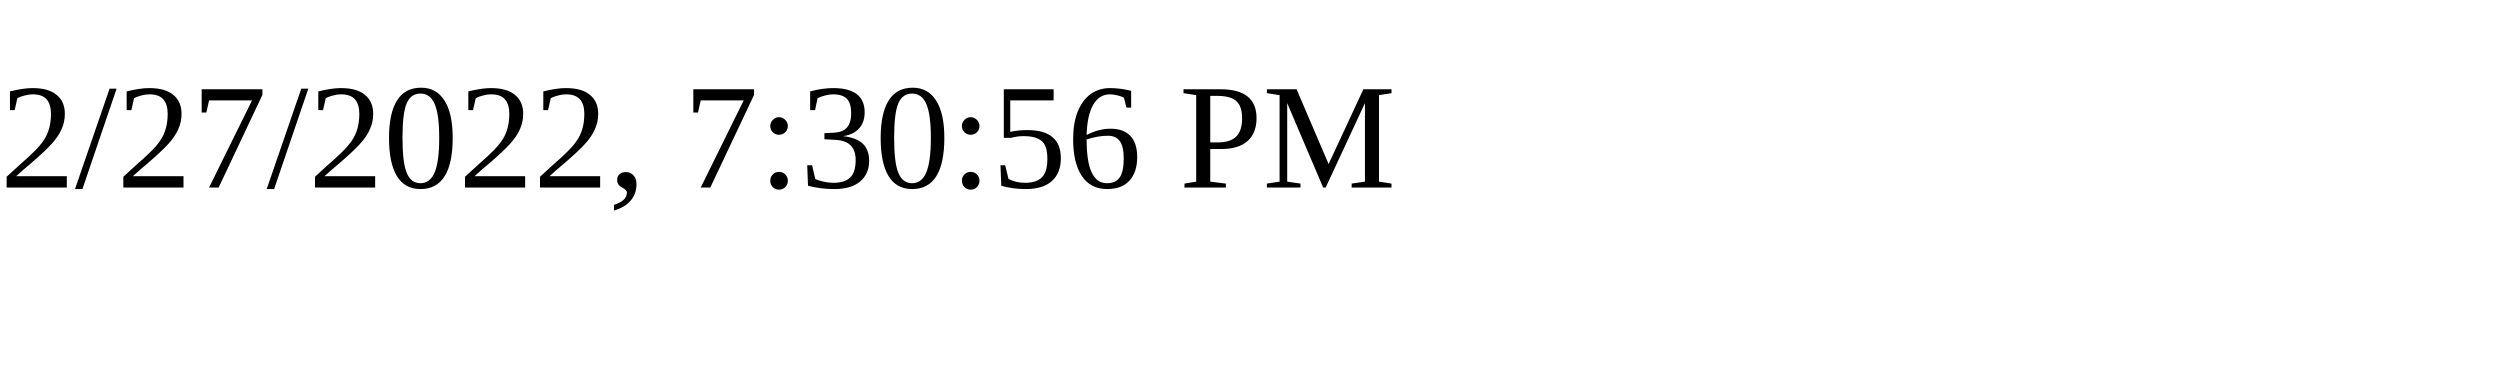
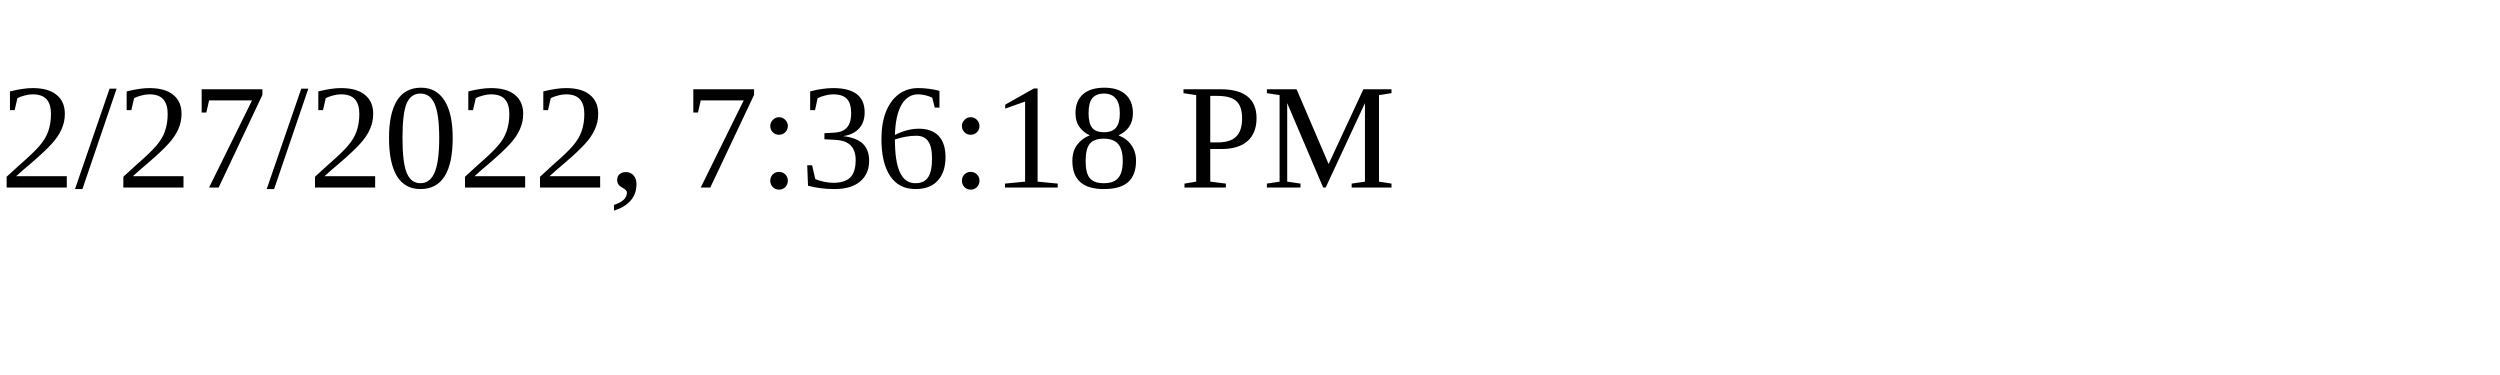
<svg xmlns="http://www.w3.org/2000/svg" height="30" width="200">
-   <text x="0" y="15">2/27/2022, 7:30:56 PM</text>
+   <text x="0" y="15">2/27/2022, 7:36:18 PM</text>
</svg>
